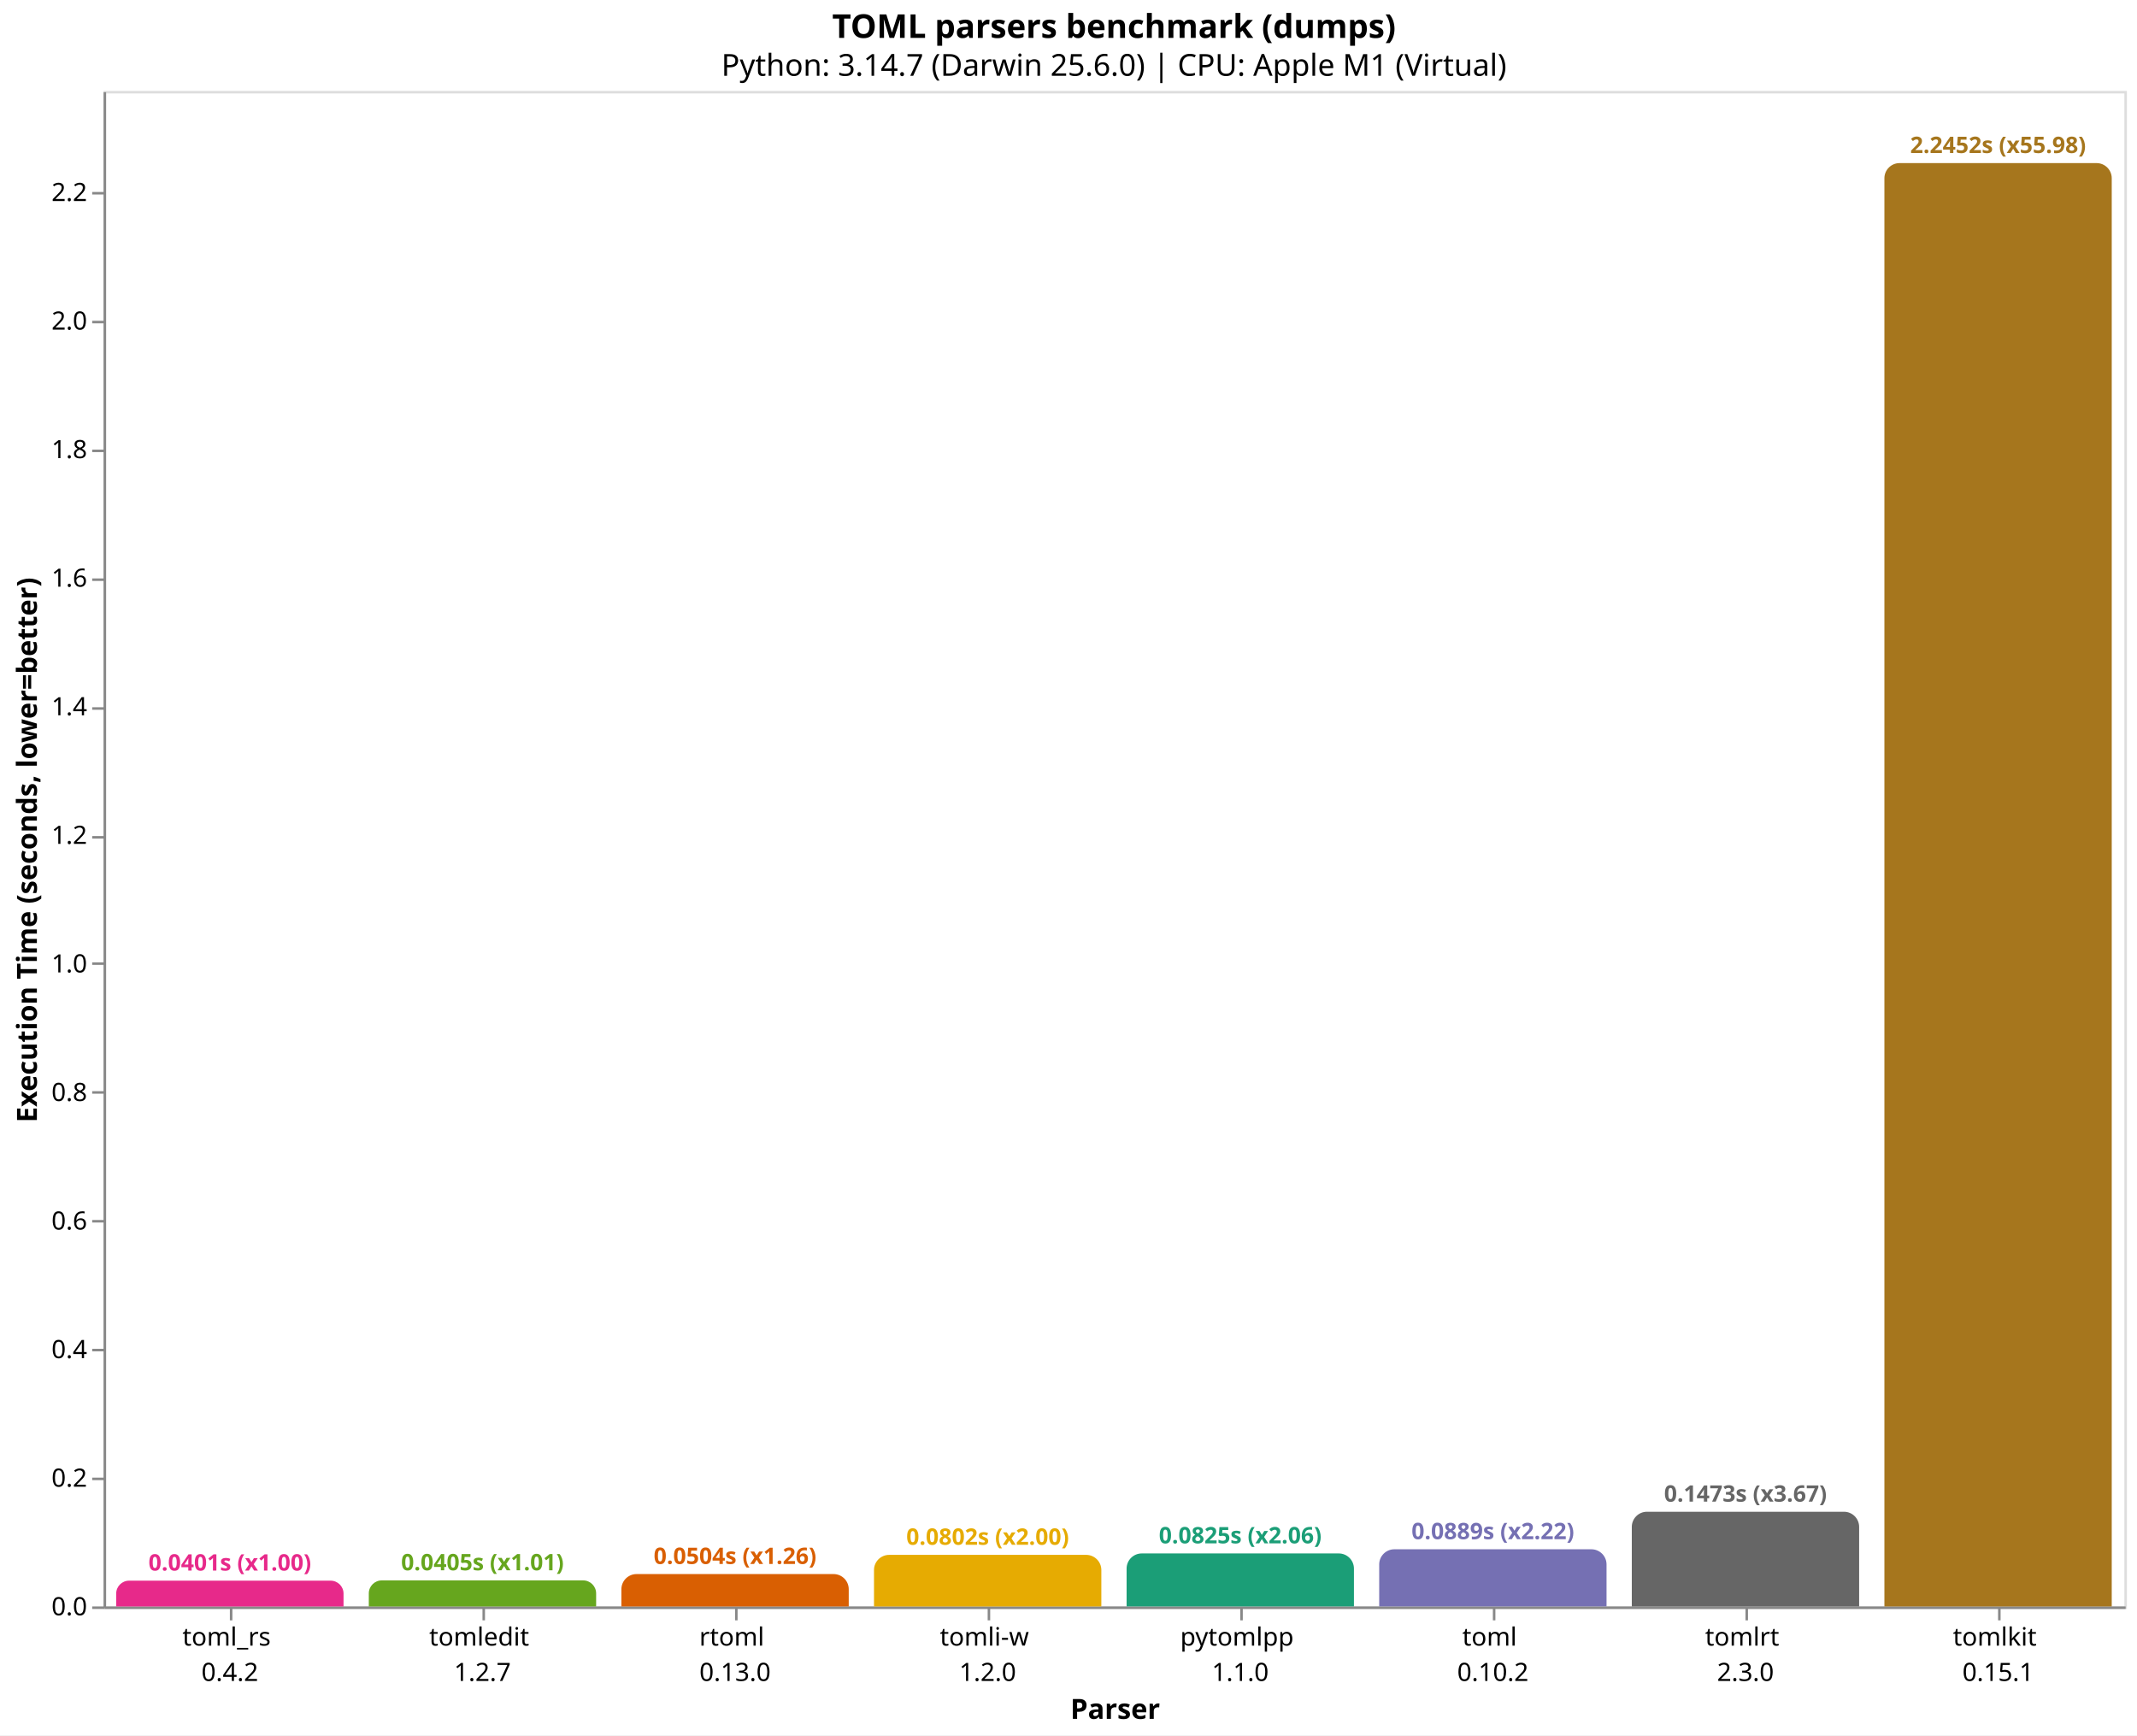
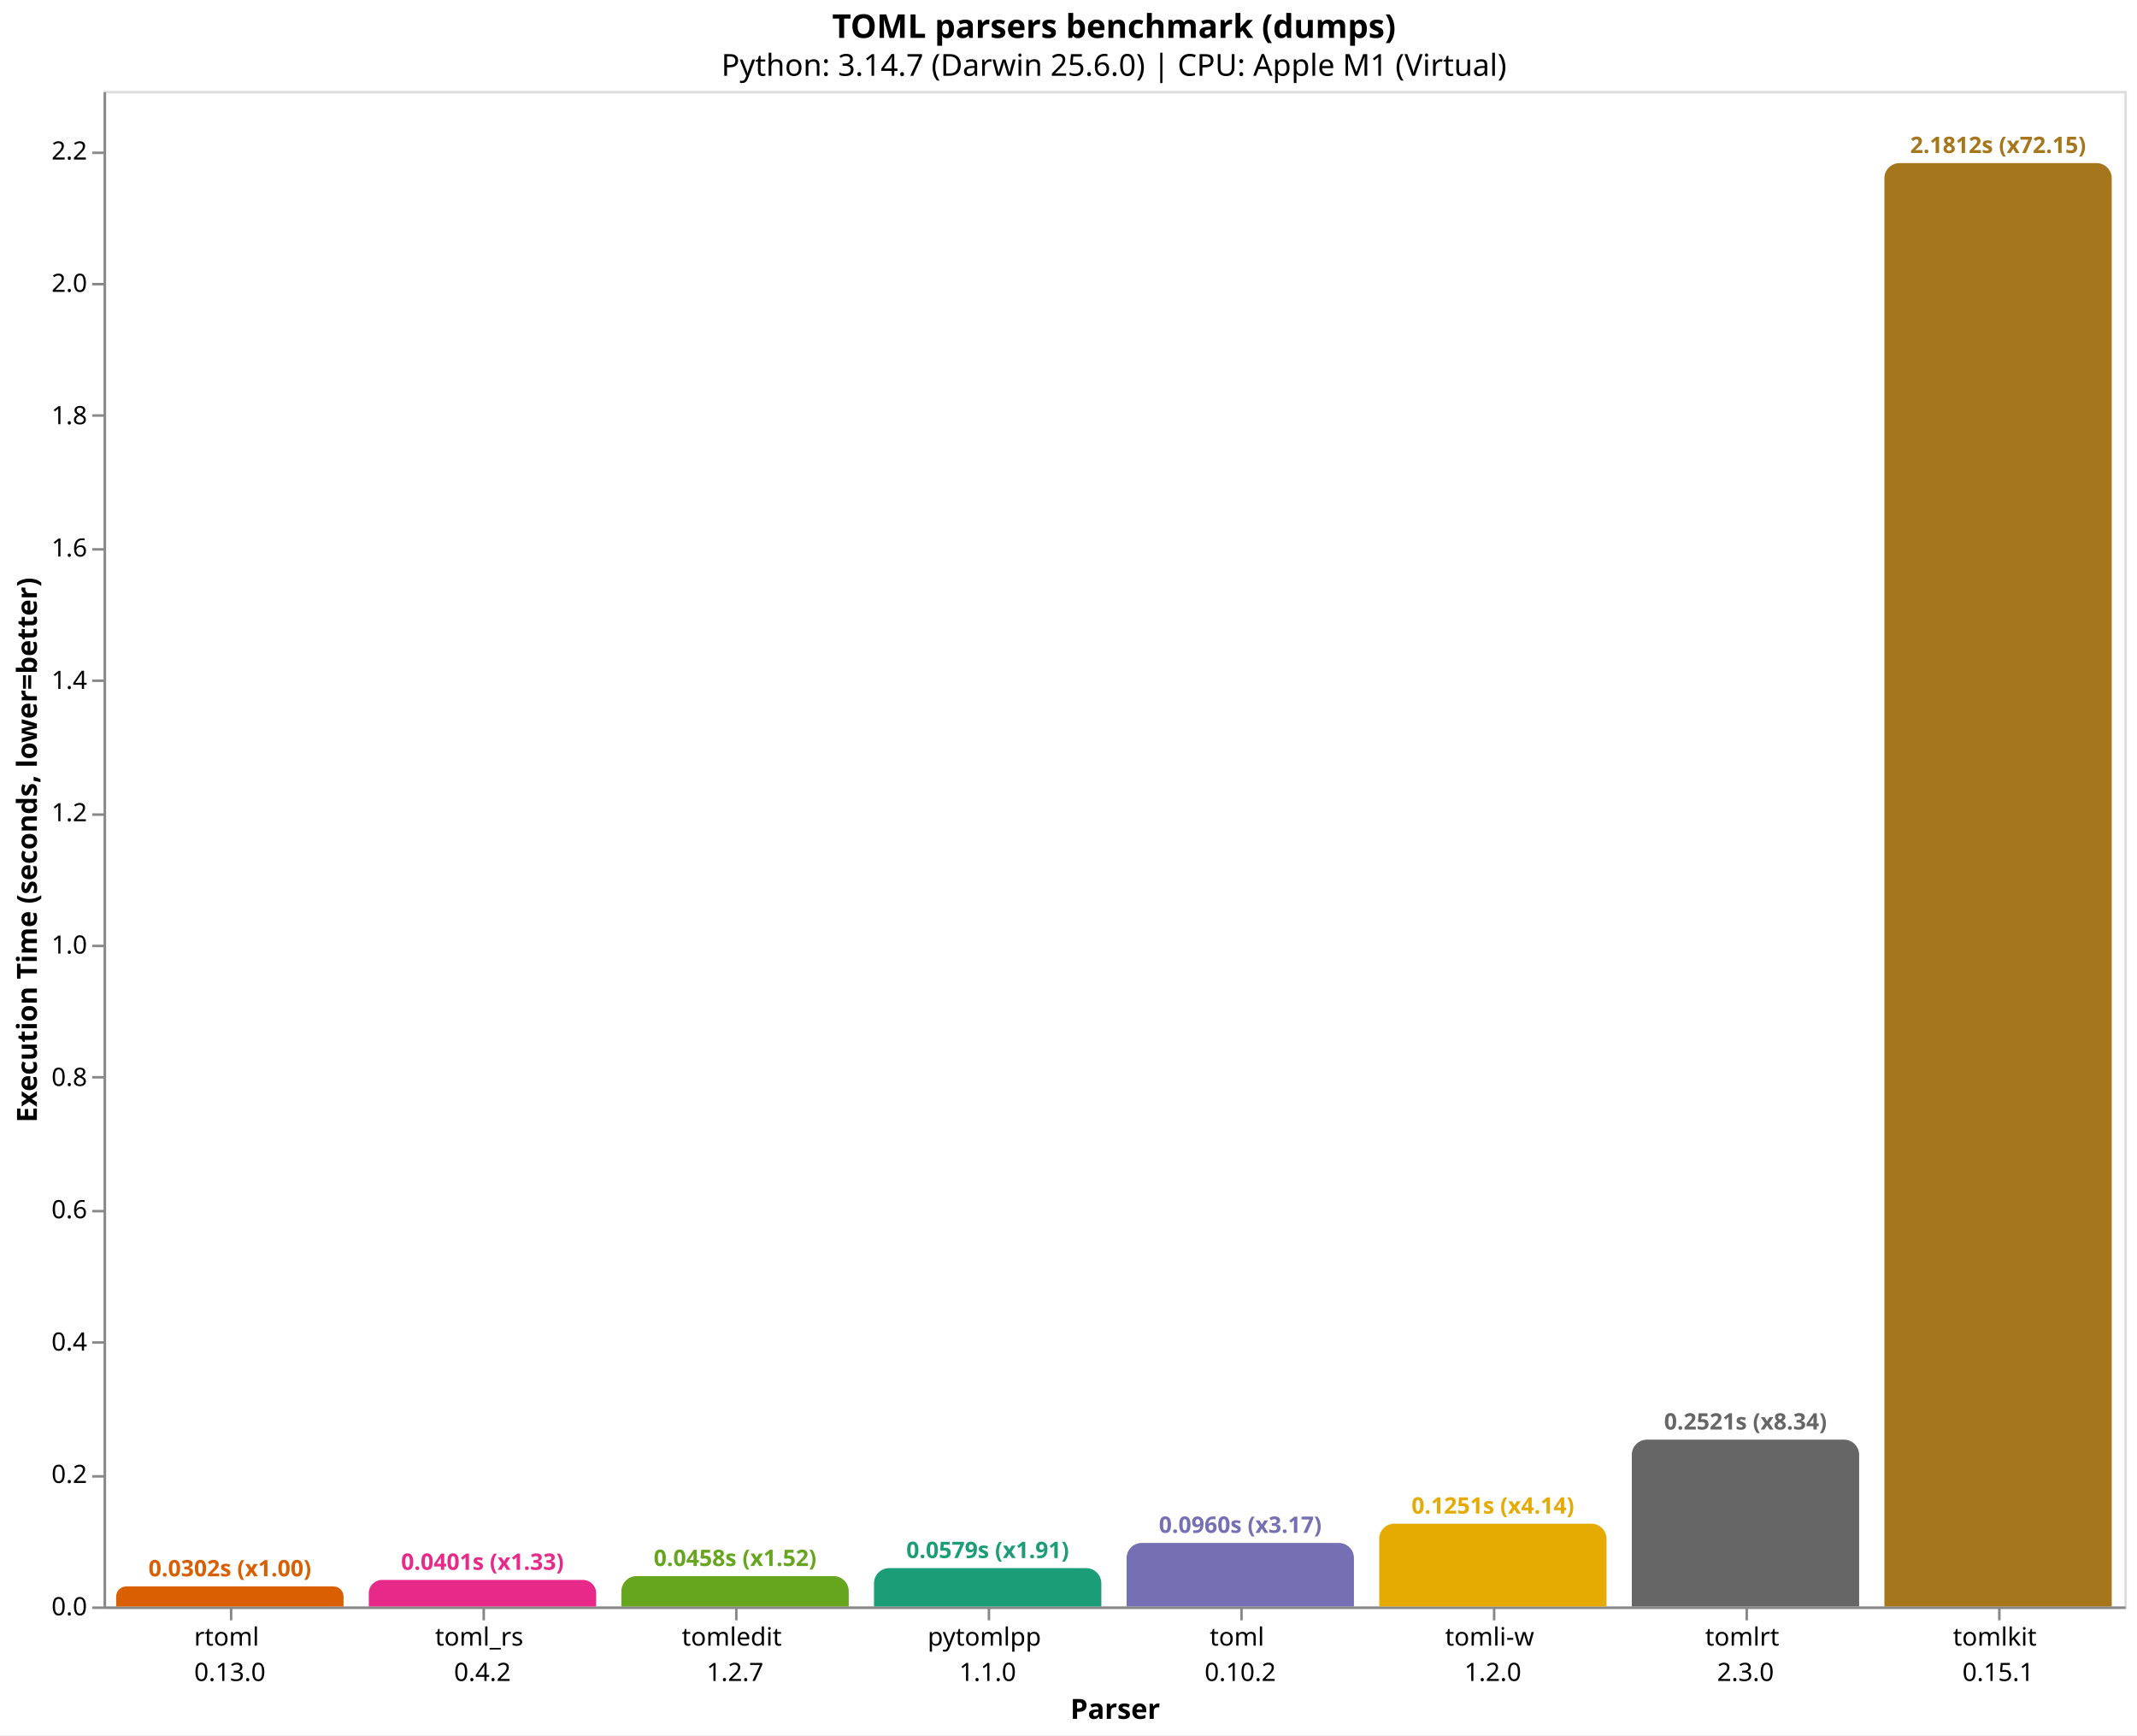
<svg xmlns="http://www.w3.org/2000/svg" version="1.1" class="marks" width="846" height="687" viewBox="0 0 846 687">
  <rect width="846" height="687" fill="white" />
  <g fill="none" stroke-miterlimit="10" transform="translate(41,36)">
    <g class="mark-group role-frame root" role="graphics-object" aria-roledescription="group mark container">
      <g transform="translate(0,0)">
        <path class="background" aria-hidden="true" d="M0.5,0.5h800v600h-800Z" stroke="#ddd" />
        <g>
-           <g class="mark-group role-axis" role="graphics-symbol" aria-roledescription="axis" aria-label="X-axis titled 'Parser' for a discrete scale with 8 values: toml_rs&#10;0.4.2, tomledit&#10;1.2.7, rtoml&#10;0.13.0, tomli-w&#10;1.2.0, pytomlpp&#10;1.1.0, ending with tomlkit&#10;0.15.1">
+           <g class="mark-group role-axis" role="graphics-symbol" aria-roledescription="axis" aria-label="X-axis titled 'Parser' for a discrete scale with 8 values: rtoml&#10;0.13.0, toml_rs&#10;0.4.2, tomledit&#10;1.2.7, pytomlpp&#10;1.1.0, toml&#10;0.10.2, ending with tomlkit&#10;0.15.1">
            <g transform="translate(0.5,600.5)">
              <path class="background" aria-hidden="true" d="M0,0h0v0h0Z" pointer-events="none" />
              <g>
                <g class="mark-rule role-axis-tick" pointer-events="none">
                  <line transform="translate(50,0)" x2="0" y2="5" stroke="#888" stroke-width="1" opacity="1" />
                  <line transform="translate(150,0)" x2="0" y2="5" stroke="#888" stroke-width="1" opacity="1" />
                  <line transform="translate(250,0)" x2="0" y2="5" stroke="#888" stroke-width="1" opacity="1" />
                  <line transform="translate(350,0)" x2="0" y2="5" stroke="#888" stroke-width="1" opacity="1" />
                  <line transform="translate(450,0)" x2="0" y2="5" stroke="#888" stroke-width="1" opacity="1" />
                  <line transform="translate(550,0)" x2="0" y2="5" stroke="#888" stroke-width="1" opacity="1" />
                  <line transform="translate(650,0)" x2="0" y2="5" stroke="#888" stroke-width="1" opacity="1" />
                  <line transform="translate(750,0)" x2="0" y2="5" stroke="#888" stroke-width="1" opacity="1" />
                </g>
                <g class="mark-text role-axis-label" pointer-events="none">
                  <text text-anchor="middle" transform="translate(49.5,15)" font-family="sans-serif" font-size="10px" fill="#000" opacity="1">
+                     <tspan>rtoml</tspan>
+                     <tspan x="0" dy="14">0.13.0</tspan>
+                   </text>
+                   <text text-anchor="middle" transform="translate(149.5,15)" font-family="sans-serif" font-size="10px" fill="#000" opacity="1">
                    <tspan>toml_rs</tspan>
                    <tspan x="0" dy="14">0.4.2</tspan>
                  </text>
-                   <text text-anchor="middle" transform="translate(149.5,15)" font-family="sans-serif" font-size="10px" fill="#000" opacity="1">
+                   <text text-anchor="middle" transform="translate(249.5,15)" font-family="sans-serif" font-size="10px" fill="#000" opacity="1">
                    <tspan>tomledit</tspan>
                    <tspan x="0" dy="14">1.2.7</tspan>
                  </text>
-                   <text text-anchor="middle" transform="translate(249.5,15)" font-family="sans-serif" font-size="10px" fill="#000" opacity="1">
-                     <tspan>rtoml</tspan>
-                     <tspan x="0" dy="14">0.13.0</tspan>
-                   </text>
                  <text text-anchor="middle" transform="translate(349.5,15)" font-family="sans-serif" font-size="10px" fill="#000" opacity="1">
+                     <tspan>pytomlpp</tspan>
+                     <tspan x="0" dy="14">1.1.0</tspan>
+                   </text>
+                   <text text-anchor="middle" transform="translate(449.5,15)" font-family="sans-serif" font-size="10px" fill="#000" opacity="1">
+                     <tspan>toml</tspan>
+                     <tspan x="0" dy="14">0.10.2</tspan>
+                   </text>
+                   <text text-anchor="middle" transform="translate(549.5,15)" font-family="sans-serif" font-size="10px" fill="#000" opacity="1">
                    <tspan>tomli-w</tspan>
                    <tspan x="0" dy="14">1.2.0</tspan>
-                   </text>
-                   <text text-anchor="middle" transform="translate(449.5,15)" font-family="sans-serif" font-size="10px" fill="#000" opacity="1">
-                     <tspan>pytomlpp</tspan>
-                     <tspan x="0" dy="14">1.1.0</tspan>
-                   </text>
-                   <text text-anchor="middle" transform="translate(549.5,15)" font-family="sans-serif" font-size="10px" fill="#000" opacity="1">
-                     <tspan>toml</tspan>
-                     <tspan x="0" dy="14">0.10.2</tspan>
                  </text>
                  <text text-anchor="middle" transform="translate(649.5,15)" font-family="sans-serif" font-size="10px" fill="#000" opacity="1">
                    <tspan>tomlrt</tspan>
                    <tspan x="0" dy="14">2.3.0</tspan>
                  </text>
                  <text text-anchor="middle" transform="translate(749.5,15)" font-family="sans-serif" font-size="10px" fill="#000" opacity="1">
                    <tspan>tomlkit</tspan>
                    <tspan x="0" dy="14">0.15.1</tspan>
                  </text>
                </g>
                <g class="mark-rule role-axis-domain" pointer-events="none">
                  <line transform="translate(0,0)" x2="800" y2="0" stroke="#888" stroke-width="1" opacity="1" />
                </g>
                <g class="mark-text role-axis-title" pointer-events="none">
                  <text text-anchor="middle" transform="translate(400,44)" font-family="sans-serif" font-size="11px" font-weight="bold" fill="#000" opacity="1">Parser</text>
                </g>
              </g>
              <path class="foreground" aria-hidden="true" d="" pointer-events="none" display="none" />
            </g>
          </g>
-           <g class="mark-group role-axis" role="graphics-symbol" aria-roledescription="axis" aria-label="Y-axis titled 'Execution Time (seconds, lower=better)' for a linear scale with values from 0.0 to 2.4">
+           <g class="mark-group role-axis" role="graphics-symbol" aria-roledescription="axis" aria-label="Y-axis titled 'Execution Time (seconds, lower=better)' for a linear scale with values from 0.0 to 2.3">
            <g transform="translate(0.5,0.5)">
              <path class="background" aria-hidden="true" d="M0,0h0v0h0Z" pointer-events="none" />
              <g>
                <g class="mark-rule role-axis-tick" pointer-events="none">
                  <line transform="translate(0,600)" x2="-5" y2="0" stroke="#888" stroke-width="1" opacity="1" />
-                   <line transform="translate(0,549)" x2="-5" y2="0" stroke="#888" stroke-width="1" opacity="1" />
-                   <line transform="translate(0,498)" x2="-5" y2="0" stroke="#888" stroke-width="1" opacity="1" />
-                   <line transform="translate(0,447)" x2="-5" y2="0" stroke="#888" stroke-width="1" opacity="1" />
-                   <line transform="translate(0,396)" x2="-5" y2="0" stroke="#888" stroke-width="1" opacity="1" />
-                   <line transform="translate(0,345)" x2="-5" y2="0" stroke="#888" stroke-width="1" opacity="1" />
-                   <line transform="translate(0,295)" x2="-5" y2="0" stroke="#888" stroke-width="1" opacity="1" />
-                   <line transform="translate(0,244)" x2="-5" y2="0" stroke="#888" stroke-width="1" opacity="1" />
-                   <line transform="translate(0,193)" x2="-5" y2="0" stroke="#888" stroke-width="1" opacity="1" />
-                   <line transform="translate(0,142)" x2="-5" y2="0" stroke="#888" stroke-width="1" opacity="1" />
-                   <line transform="translate(0,91)" x2="-5" y2="0" stroke="#888" stroke-width="1" opacity="1" />
-                   <line transform="translate(0,40)" x2="-5" y2="0" stroke="#888" stroke-width="1" opacity="1" />
+                   <line transform="translate(0,548)" x2="-5" y2="0" stroke="#888" stroke-width="1" opacity="1" />
+                   <line transform="translate(0,495)" x2="-5" y2="0" stroke="#888" stroke-width="1" opacity="1" />
+                   <line transform="translate(0,443)" x2="-5" y2="0" stroke="#888" stroke-width="1" opacity="1" />
+                   <line transform="translate(0,390)" x2="-5" y2="0" stroke="#888" stroke-width="1" opacity="1" />
+                   <line transform="translate(0,338)" x2="-5" y2="0" stroke="#888" stroke-width="1" opacity="1" />
+                   <line transform="translate(0,286)" x2="-5" y2="0" stroke="#888" stroke-width="1" opacity="1" />
+                   <line transform="translate(0,233)" x2="-5" y2="0" stroke="#888" stroke-width="1" opacity="1" />
+                   <line transform="translate(0,181)" x2="-5" y2="0" stroke="#888" stroke-width="1" opacity="1" />
+                   <line transform="translate(0,128)" x2="-5" y2="0" stroke="#888" stroke-width="1" opacity="1" />
+                   <line transform="translate(0,76)" x2="-5" y2="0" stroke="#888" stroke-width="1" opacity="1" />
+                   <line transform="translate(0,24)" x2="-5" y2="0" stroke="#888" stroke-width="1" opacity="1" />
                </g>
                <g class="mark-text role-axis-label" pointer-events="none">
                  <text text-anchor="end" transform="translate(-7,603)" font-family="sans-serif" font-size="10px" fill="#000" opacity="1">0.0</text>
-                   <text text-anchor="end" transform="translate(-7,552.0984)" font-family="sans-serif" font-size="10px" fill="#000" opacity="1">0.2</text>
-                   <text text-anchor="end" transform="translate(-7,501.1968)" font-family="sans-serif" font-size="10px" fill="#000" opacity="1">0.4</text>
-                   <text text-anchor="end" transform="translate(-7,450.2952)" font-family="sans-serif" font-size="10px" fill="#000" opacity="1">0.6</text>
-                   <text text-anchor="end" transform="translate(-7,399.3936)" font-family="sans-serif" font-size="10px" fill="#000" opacity="1">0.8</text>
-                   <text text-anchor="end" transform="translate(-7,348.4921)" font-family="sans-serif" font-size="10px" fill="#000" opacity="1">1.0</text>
-                   <text text-anchor="end" transform="translate(-7,297.5905)" font-family="sans-serif" font-size="10px" fill="#000" opacity="1">1.2</text>
-                   <text text-anchor="end" transform="translate(-7,246.6889)" font-family="sans-serif" font-size="10px" fill="#000" opacity="1">1.4</text>
-                   <text text-anchor="end" transform="translate(-7,195.7873)" font-family="sans-serif" font-size="10px" fill="#000" opacity="1">1.6</text>
-                   <text text-anchor="end" transform="translate(-7,144.8857)" font-family="sans-serif" font-size="10px" fill="#000" opacity="1">1.8</text>
-                   <text text-anchor="end" transform="translate(-7,93.98411)" font-family="sans-serif" font-size="10px" fill="#000" opacity="1">2.0</text>
-                   <text text-anchor="end" transform="translate(-7,43.08252)" font-family="sans-serif" font-size="10px" fill="#000" opacity="1">2.2</text>
+                   <text text-anchor="end" transform="translate(-7,550.6052)" font-family="sans-serif" font-size="10px" fill="#000" opacity="1">0.2</text>
+                   <text text-anchor="end" transform="translate(-7,498.2105)" font-family="sans-serif" font-size="10px" fill="#000" opacity="1">0.4</text>
+                   <text text-anchor="end" transform="translate(-7,445.8157)" font-family="sans-serif" font-size="10px" fill="#000" opacity="1">0.6</text>
+                   <text text-anchor="end" transform="translate(-7,393.421)" font-family="sans-serif" font-size="10px" fill="#000" opacity="1">0.8</text>
+                   <text text-anchor="end" transform="translate(-7,341.0262)" font-family="sans-serif" font-size="10px" fill="#000" opacity="1">1.0</text>
+                   <text text-anchor="end" transform="translate(-7,288.6314)" font-family="sans-serif" font-size="10px" fill="#000" opacity="1">1.2</text>
+                   <text text-anchor="end" transform="translate(-7,236.2367)" font-family="sans-serif" font-size="10px" fill="#000" opacity="1">1.4</text>
+                   <text text-anchor="end" transform="translate(-7,183.8419)" font-family="sans-serif" font-size="10px" fill="#000" opacity="1">1.6</text>
+                   <text text-anchor="end" transform="translate(-7,131.4472)" font-family="sans-serif" font-size="10px" fill="#000" opacity="1">1.8</text>
+                   <text text-anchor="end" transform="translate(-7,79.0524)" font-family="sans-serif" font-size="10px" fill="#000" opacity="1">2.0</text>
+                   <text text-anchor="end" transform="translate(-7,26.65764)" font-family="sans-serif" font-size="10px" fill="#000" opacity="1">2.2</text>
                </g>
                <g class="mark-rule role-axis-domain" pointer-events="none">
                  <line transform="translate(0,600)" x2="0" y2="-600" stroke="#888" stroke-width="1" opacity="1" />
                </g>
                <g class="mark-text role-axis-title" pointer-events="none">
                  <text text-anchor="middle" transform="translate(-24.90137,300) rotate(-90) translate(0,-2)" font-family="sans-serif" font-size="11px" font-weight="bold" fill="#000" opacity="1">Execution Time (seconds, lower=better)</text>
                </g>
              </g>
              <path class="foreground" aria-hidden="true" d="" pointer-events="none" display="none" />
            </g>
          </g>
          <g class="mark-group role-scope" role="graphics-object" aria-roledescription="group mark container">
-             <g transform="translate(5,589.7927)">
-               <path class="background" aria-hidden="true" d="M5.104,0L84.896,0C87.713,0,90,2.287,90,5.104L90,10.207C90,10.207,90,10.207,90,10.207L0,10.207C0,10.207,0,10.207,0,10.207L0,5.104C0,2.287,2.287,0,5.104,0Z" />
+             <g transform="translate(5,592.0799)">
+               <path class="background" aria-hidden="true" d="M3.96,0L86.04,0C88.226,0,90,1.774,90,3.96L90,7.92C90,7.92,90,7.92,90,7.92L0,7.92C0,7.92,0,7.92,0,7.92L0,3.96C0,1.774,1.774,0,3.96,0Z" />
              <g clip-path="url(#clip9)">
                <g class="mark-group role-scope" role="graphics-object" aria-roledescription="group mark container">
-                   <g transform="translate(0,-589.7927)">
-                     <path class="background" aria-hidden="true" d="M0,0h90v0h-90Z" />
-                     <g>
-                       <g class="mark-rect role-mark layer_0_marks" role="graphics-object" aria-roledescription="rect mark container">
-                         <path aria-label="Parser: toml_rs&#10;0.4.2; Execution Time (seconds, lower=better): 0.040105958; parser: toml_rs; Execution Time (s): 0.0401; Slowdown: 1.00" role="graphics-symbol" aria-roledescription="bar" d="M0,589.793h90v10.207h-90Z" fill="#e7298a" />
-                       </g>
-                     </g>
-                     <path class="foreground" aria-hidden="true" d="" display="none" />
-                   </g>
-                 </g>
-               </g>
-               <path class="foreground" aria-hidden="true" d="" display="none" />
-             </g>
-             <g transform="translate(105,589.6847)">
-               <path class="background" aria-hidden="true" d="M5.158,0L84.842,0C87.689,0,90,2.311,90,5.158L90,10.315C90,10.315,90,10.315,90,10.315L0,10.315C0,10.315,0,10.315,0,10.315L0,5.158C0,2.311,2.311,0,5.158,0Z" />
+                   <g transform="translate(0,-592.0799)">
+                     <path class="background" aria-hidden="true" d="M0,0h90v0h-90Z" />
+                     <g>
+                       <g class="mark-rect role-mark layer_0_marks" role="graphics-object" aria-roledescription="rect mark container">
+                         <path aria-label="Parser: rtoml&#10;0.13.0; Execution Time (seconds, lower=better): 0.030232417; parser: rtoml; Execution Time (s): 0.0302; Slowdown: 1.00" role="graphics-symbol" aria-roledescription="bar" d="M0,592.08h90v7.92h-90Z" fill="#d95f02" />
+                       </g>
+                     </g>
+                     <path class="foreground" aria-hidden="true" d="" display="none" />
+                   </g>
+                 </g>
+               </g>
+               <path class="foreground" aria-hidden="true" d="" display="none" />
+             </g>
+             <g transform="translate(105,589.4987)">
+               <path class="background" aria-hidden="true" d="M5.251,0L84.749,0C87.647,0,90,2.353,90,5.251L90,10.501C90,10.501,90,10.501,90,10.501L0,10.501C0,10.501,0,10.501,0,10.501L0,5.251C0,2.353,2.353,0,5.251,0Z" />
              <g clip-path="url(#clip10)">
                <g class="mark-group role-scope" role="graphics-object" aria-roledescription="group mark container">
-                   <g transform="translate(0,-589.6847)">
-                     <path class="background" aria-hidden="true" d="M0,0h90v0h-90Z" />
-                     <g>
-                       <g class="mark-rect role-mark layer_0_marks" role="graphics-object" aria-roledescription="rect mark container">
-                         <path aria-label="Parser: tomledit&#10;1.2.7; Execution Time (seconds, lower=better): 0.040530459; parser: tomledit; Execution Time (s): 0.0405; Slowdown: 1.01" role="graphics-symbol" aria-roledescription="bar" d="M0,589.685h90v10.315h-90Z" fill="#66a61e" />
-                       </g>
-                     </g>
-                     <path class="foreground" aria-hidden="true" d="" display="none" />
-                   </g>
-                 </g>
-               </g>
-               <path class="foreground" aria-hidden="true" d="" display="none" />
-             </g>
-             <g transform="translate(205,587.1791)">
-               <path class="background" aria-hidden="true" d="M6,0L84,0C87.311,0,90,2.689,90,6L90,12.821C90,12.821,90,12.821,90,12.821L0,12.821C0,12.821,0,12.821,0,12.821L0,6C0,2.689,2.689,0,6,0Z" />
+                   <g transform="translate(0,-589.4987)">
+                     <path class="background" aria-hidden="true" d="M0,0h90v0h-90Z" />
+                     <g>
+                       <g class="mark-rect role-mark layer_0_marks" role="graphics-object" aria-roledescription="rect mark container">
+                         <path aria-label="Parser: toml_rs&#10;0.4.2; Execution Time (seconds, lower=better): 0.04008525; parser: toml_rs; Execution Time (s): 0.0401; Slowdown: 1.33" role="graphics-symbol" aria-roledescription="bar" d="M0,589.499h90v10.501h-90Z" fill="#e7298a" />
+                       </g>
+                     </g>
+                     <path class="foreground" aria-hidden="true" d="" display="none" />
+                   </g>
+                 </g>
+               </g>
+               <path class="foreground" aria-hidden="true" d="" display="none" />
+             </g>
+             <g transform="translate(205,587.9925)">
+               <path class="background" aria-hidden="true" d="M6,0L84,0C87.311,0,90,2.689,90,6L90,12.008C90,12.008,90,12.008,90,12.008L0,12.008C0,12.008,0,12.008,0,12.008L0,6C0,2.689,2.689,0,6,0Z" />
              <g clip-path="url(#clip11)">
                <g class="mark-group role-scope" role="graphics-object" aria-roledescription="group mark container">
-                   <g transform="translate(0,-587.1791)">
-                     <path class="background" aria-hidden="true" d="M0,0h90v0h-90Z" />
-                     <g>
-                       <g class="mark-rect role-mark layer_0_marks" role="graphics-object" aria-roledescription="rect mark container">
-                         <path aria-label="Parser: rtoml&#10;0.13.0; Execution Time (seconds, lower=better): 0.050375375; parser: rtoml; Execution Time (s): 0.0504; Slowdown: 1.26" role="graphics-symbol" aria-roledescription="bar" d="M0,587.179h90v12.821h-90Z" fill="#d95f02" />
-                       </g>
-                     </g>
-                     <path class="foreground" aria-hidden="true" d="" display="none" />
-                   </g>
-                 </g>
-               </g>
-               <path class="foreground" aria-hidden="true" d="" display="none" />
-             </g>
-             <g transform="translate(305,579.58)">
-               <path class="background" aria-hidden="true" d="M6,0L84,0C87.311,0,90,2.689,90,6L90,20.42C90,20.42,90,20.42,90,20.42L0,20.42C0,20.42,0,20.42,0,20.42L0,6C0,2.689,2.689,0,6,0Z" />
+                   <g transform="translate(0,-587.9925)">
+                     <path class="background" aria-hidden="true" d="M0,0h90v0h-90Z" />
+                     <g>
+                       <g class="mark-rect role-mark layer_0_marks" role="graphics-object" aria-roledescription="rect mark container">
+                         <path aria-label="Parser: tomledit&#10;1.2.7; Execution Time (seconds, lower=better): 0.04583475; parser: tomledit; Execution Time (s): 0.0458; Slowdown: 1.52" role="graphics-symbol" aria-roledescription="bar" d="M0,587.992h90v12.008h-90Z" fill="#66a61e" />
+                       </g>
+                     </g>
+                     <path class="foreground" aria-hidden="true" d="" display="none" />
+                   </g>
+                 </g>
+               </g>
+               <path class="foreground" aria-hidden="true" d="" display="none" />
+             </g>
+             <g transform="translate(305,584.8345)">
+               <path class="background" aria-hidden="true" d="M6,0L84,0C87.311,0,90,2.689,90,6L90,15.166C90,15.166,90,15.166,90,15.166L0,15.166C0,15.166,0,15.166,0,15.166L0,6C0,2.689,2.689,0,6,0Z" />
              <g clip-path="url(#clip12)">
                <g class="mark-group role-scope" role="graphics-object" aria-roledescription="group mark container">
-                   <g transform="translate(0,-579.58)">
-                     <path class="background" aria-hidden="true" d="M0,0h90v0h-90Z" />
-                     <g>
-                       <g class="mark-rect role-mark layer_0_marks" role="graphics-object" aria-roledescription="rect mark container">
-                         <path aria-label="Parser: tomli-w&#10;1.2.0; Execution Time (seconds, lower=better): 0.080233208; parser: tomli-w; Execution Time (s): 0.0802; Slowdown: 2.00" role="graphics-symbol" aria-roledescription="bar" d="M0,579.58h90v20.42h-90Z" fill="#e6ab02" />
-                       </g>
-                     </g>
-                     <path class="foreground" aria-hidden="true" d="" display="none" />
-                   </g>
-                 </g>
-               </g>
-               <path class="foreground" aria-hidden="true" d="" display="none" />
-             </g>
-             <g transform="translate(405,579.0146)">
-               <path class="background" aria-hidden="true" d="M6,0L84,0C87.311,0,90,2.689,90,6L90,20.985C90,20.985,90,20.985,90,20.985L0,20.985C0,20.985,0,20.985,0,20.985L0,6C0,2.689,2.689,0,6,0Z" />
+                   <g transform="translate(0,-584.8345)">
+                     <path class="background" aria-hidden="true" d="M0,0h90v0h-90Z" />
+                     <g>
+                       <g class="mark-rect role-mark layer_0_marks" role="graphics-object" aria-roledescription="rect mark container">
+                         <path aria-label="Parser: pytomlpp&#10;1.1.0; Execution Time (seconds, lower=better): 0.057889417; parser: pytomlpp; Execution Time (s): 0.0579; Slowdown: 1.91" role="graphics-symbol" aria-roledescription="bar" d="M0,584.834h90v15.166h-90Z" fill="#1b9e77" />
+                       </g>
+                     </g>
+                     <path class="foreground" aria-hidden="true" d="" display="none" />
+                   </g>
+                 </g>
+               </g>
+               <path class="foreground" aria-hidden="true" d="" display="none" />
+             </g>
+             <g transform="translate(405,574.855)">
+               <path class="background" aria-hidden="true" d="M6,0L84,0C87.311,0,90,2.689,90,6L90,25.145C90,25.145,90,25.145,90,25.145L0,25.145C0,25.145,0,25.145,0,25.145L0,6C0,2.689,2.689,0,6,0Z" />
              <g clip-path="url(#clip13)">
                <g class="mark-group role-scope" role="graphics-object" aria-roledescription="group mark container">
-                   <g transform="translate(0,-579.0146)">
-                     <path class="background" aria-hidden="true" d="M0,0h90v0h-90Z" />
-                     <g>
-                       <g class="mark-rect role-mark layer_0_marks" role="graphics-object" aria-roledescription="rect mark container">
-                         <path aria-label="Parser: pytomlpp&#10;1.1.0; Execution Time (seconds, lower=better): 0.082454834; parser: pytomlpp; Execution Time (s): 0.0825; Slowdown: 2.06" role="graphics-symbol" aria-roledescription="bar" d="M0,579.015h90v20.985h-90Z" fill="#1b9e77" />
-                       </g>
-                     </g>
-                     <path class="foreground" aria-hidden="true" d="" display="none" />
-                   </g>
-                 </g>
-               </g>
-               <path class="foreground" aria-hidden="true" d="" display="none" />
-             </g>
-             <g transform="translate(505,577.3656)">
-               <path class="background" aria-hidden="true" d="M6,0L84,0C87.311,0,90,2.689,90,6L90,22.634C90,22.634,90,22.634,90,22.634L0,22.634C0,22.634,0,22.634,0,22.634L0,6C0,2.689,2.689,0,6,0Z" />
+                   <g transform="translate(0,-574.855)">
+                     <path class="background" aria-hidden="true" d="M0,0h90v0h-90Z" />
+                     <g>
+                       <g class="mark-rect role-mark layer_0_marks" role="graphics-object" aria-roledescription="rect mark container">
+                         <path aria-label="Parser: toml&#10;0.10.2; Execution Time (seconds, lower=better): 0.095982792; parser: toml; Execution Time (s): 0.0960; Slowdown: 3.17" role="graphics-symbol" aria-roledescription="bar" d="M0,574.855h90v25.145h-90Z" fill="#7570b3" />
+                       </g>
+                     </g>
+                     <path class="foreground" aria-hidden="true" d="" display="none" />
+                   </g>
+                 </g>
+               </g>
+               <path class="foreground" aria-hidden="true" d="" display="none" />
+             </g>
+             <g transform="translate(505,567.2397)">
+               <path class="background" aria-hidden="true" d="M6,0L84,0C87.311,0,90,2.689,90,6L90,32.76C90,32.76,90,32.76,90,32.76L0,32.76C0,32.76,0,32.76,0,32.76L0,6C0,2.689,2.689,0,6,0Z" />
              <g clip-path="url(#clip14)">
                <g class="mark-group role-scope" role="graphics-object" aria-roledescription="group mark container">
-                   <g transform="translate(0,-577.3656)">
-                     <path class="background" aria-hidden="true" d="M0,0h90v0h-90Z" />
-                     <g>
-                       <g class="mark-rect role-mark layer_0_marks" role="graphics-object" aria-roledescription="rect mark container">
-                         <path aria-label="Parser: toml&#10;0.10.2; Execution Time (seconds, lower=better): 0.088934042; parser: toml; Execution Time (s): 0.0889; Slowdown: 2.22" role="graphics-symbol" aria-roledescription="bar" d="M0,577.366h90v22.634h-90Z" fill="#7570b3" />
-                       </g>
-                     </g>
-                     <path class="foreground" aria-hidden="true" d="" display="none" />
-                   </g>
-                 </g>
-               </g>
-               <path class="foreground" aria-hidden="true" d="" display="none" />
-             </g>
-             <g transform="translate(605,562.5078)">
-               <path class="background" aria-hidden="true" d="M6,0L84,0C87.311,0,90,2.689,90,6L90,37.492C90,37.492,90,37.492,90,37.492L0,37.492C0,37.492,0,37.492,0,37.492L0,6C0,2.689,2.689,0,6,0Z" />
+                   <g transform="translate(0,-567.2397)">
+                     <path class="background" aria-hidden="true" d="M0,0h90v0h-90Z" />
+                     <g>
+                       <g class="mark-rect role-mark layer_0_marks" role="graphics-object" aria-roledescription="rect mark container">
+                         <path aria-label="Parser: tomli-w&#10;1.2.0; Execution Time (seconds, lower=better): 0.125051708; parser: tomli-w; Execution Time (s): 0.1251; Slowdown: 4.14" role="graphics-symbol" aria-roledescription="bar" d="M0,567.24h90v32.76h-90Z" fill="#e6ab02" />
+                       </g>
+                     </g>
+                     <path class="foreground" aria-hidden="true" d="" display="none" />
+                   </g>
+                 </g>
+               </g>
+               <path class="foreground" aria-hidden="true" d="" display="none" />
+             </g>
+             <g transform="translate(605,533.9625)">
+               <path class="background" aria-hidden="true" d="M6,0L84,0C87.311,0,90,2.689,90,6L90,66.037C90,66.037,90,66.037,90,66.037L0,66.037C0,66.037,0,66.037,0,66.037L0,6C0,2.689,2.689,0,6,0Z" />
              <g clip-path="url(#clip15)">
                <g class="mark-group role-scope" role="graphics-object" aria-roledescription="group mark container">
-                   <g transform="translate(0,-562.5078)">
-                     <path class="background" aria-hidden="true" d="M0,0h90v0h-90Z" />
-                     <g>
-                       <g class="mark-rect role-mark layer_0_marks" role="graphics-object" aria-roledescription="rect mark container">
-                         <path aria-label="Parser: tomlrt&#10;2.3.0; Execution Time (seconds, lower=better): 0.147312583; parser: tomlrt; Execution Time (s): 0.1473; Slowdown: 3.67" role="graphics-symbol" aria-roledescription="bar" d="M0,562.508h90v37.492h-90Z" fill="#666666" />
+                   <g transform="translate(0,-533.9625)">
+                     <path class="background" aria-hidden="true" d="M0,0h90v0h-90Z" />
+                     <g>
+                       <g class="mark-rect role-mark layer_0_marks" role="graphics-object" aria-roledescription="rect mark container">
+                         <path aria-label="Parser: tomlrt&#10;2.3.0; Execution Time (seconds, lower=better): 0.252076709; parser: tomlrt; Execution Time (s): 0.2521; Slowdown: 8.34" role="graphics-symbol" aria-roledescription="bar" d="M0,533.963h90v66.037h-90Z" fill="#666666" />
                      </g>
                    </g>
                    <path class="foreground" aria-hidden="true" d="" display="none" />
                  </g>
                </g>
              </g>
              <path class="foreground" aria-hidden="true" d="" display="none" />
            </g>
            <g transform="translate(705,28.57143)">
              <path class="background" aria-hidden="true" d="M6,0L84,0C87.311,0,90,2.689,90,6L90,571.429C90,571.429,90,571.429,90,571.429L0,571.429C0,571.429,0,571.429,0,571.429L0,6C0,2.689,2.689,0,6,0Z" />
              <g clip-path="url(#clip16)">
                <g class="mark-group role-scope" role="graphics-object" aria-roledescription="group mark container">
                  <g transform="translate(0,-28.57143)">
                    <path class="background" aria-hidden="true" d="M0,0h90v0h-90Z" />
                    <g>
                      <g class="mark-rect role-mark layer_0_marks" role="graphics-object" aria-roledescription="rect mark container">
-                         <path aria-label="Parser: tomlkit&#10;0.15.1; Execution Time (seconds, lower=better): 2.245228792; parser: tomlkit; Execution Time (s): 2.2452; Slowdown: 55.98" role="graphics-symbol" aria-roledescription="bar" d="M0,28.571h90v571.429h-90Z" fill="#a6761d" />
+                         <path aria-label="Parser: tomlkit&#10;0.15.1; Execution Time (seconds, lower=better): 2.181243209; parser: tomlkit; Execution Time (s): 2.1812; Slowdown: 72.15" role="graphics-symbol" aria-roledescription="bar" d="M0,28.571h90v571.429h-90Z" fill="#a6761d" />
                      </g>
                    </g>
                    <path class="foreground" aria-hidden="true" d="" display="none" />
                  </g>
                </g>
              </g>
              <path class="foreground" aria-hidden="true" d="" display="none" />
            </g>
          </g>
          <g class="mark-text role-mark layer_1_marks" role="graphics-object" aria-roledescription="text mark container">
-             <text aria-label="Parser: toml_rs&#10;0.4.2; Execution Time (seconds, lower=better): 0.040105958; parser: toml_rs; label: 0.0401s (x1.00); Execution Time (s): 0.0401; Slowdown: 1.00" role="graphics-symbol" aria-roledescription="text mark" text-anchor="middle" transform="translate(50,585.7927)" font-family="sans-serif" font-size="9px" font-weight="bold" fill="#e7298a">0.0401s (x1.00)</text>
-             <text aria-label="Parser: tomledit&#10;1.2.7; Execution Time (seconds, lower=better): 0.040530459; parser: tomledit; label: 0.0405s (x1.01); Execution Time (s): 0.0405; Slowdown: 1.01" role="graphics-symbol" aria-roledescription="text mark" text-anchor="middle" transform="translate(150,585.6847)" font-family="sans-serif" font-size="9px" font-weight="bold" fill="#66a61e">0.0405s (x1.01)</text>
-             <text aria-label="Parser: rtoml&#10;0.13.0; Execution Time (seconds, lower=better): 0.050375375; parser: rtoml; label: 0.0504s (x1.26); Execution Time (s): 0.0504; Slowdown: 1.26" role="graphics-symbol" aria-roledescription="text mark" text-anchor="middle" transform="translate(250,583.1791)" font-family="sans-serif" font-size="9px" font-weight="bold" fill="#d95f02">0.0504s (x1.26)</text>
-             <text aria-label="Parser: tomli-w&#10;1.2.0; Execution Time (seconds, lower=better): 0.080233208; parser: tomli-w; label: 0.0802s (x2.00); Execution Time (s): 0.0802; Slowdown: 2.00" role="graphics-symbol" aria-roledescription="text mark" text-anchor="middle" transform="translate(350,575.58)" font-family="sans-serif" font-size="9px" font-weight="bold" fill="#e6ab02">0.0802s (x2.00)</text>
-             <text aria-label="Parser: pytomlpp&#10;1.1.0; Execution Time (seconds, lower=better): 0.082454834; parser: pytomlpp; label: 0.0825s (x2.06); Execution Time (s): 0.0825; Slowdown: 2.06" role="graphics-symbol" aria-roledescription="text mark" text-anchor="middle" transform="translate(450,575.0146)" font-family="sans-serif" font-size="9px" font-weight="bold" fill="#1b9e77">0.0825s (x2.06)</text>
-             <text aria-label="Parser: toml&#10;0.10.2; Execution Time (seconds, lower=better): 0.088934042; parser: toml; label: 0.0889s (x2.22); Execution Time (s): 0.0889; Slowdown: 2.22" role="graphics-symbol" aria-roledescription="text mark" text-anchor="middle" transform="translate(550,573.3656)" font-family="sans-serif" font-size="9px" font-weight="bold" fill="#7570b3">0.0889s (x2.22)</text>
-             <text aria-label="Parser: tomlrt&#10;2.3.0; Execution Time (seconds, lower=better): 0.147312583; parser: tomlrt; label: 0.1473s (x3.67); Execution Time (s): 0.1473; Slowdown: 3.67" role="graphics-symbol" aria-roledescription="text mark" text-anchor="middle" transform="translate(650,558.5078)" font-family="sans-serif" font-size="9px" font-weight="bold" fill="#666666">0.1473s (x3.67)</text>
-             <text aria-label="Parser: tomlkit&#10;0.15.1; Execution Time (seconds, lower=better): 2.245228792; parser: tomlkit; label: 2.2452s (x55.98); Execution Time (s): 2.2452; Slowdown: 55.98" role="graphics-symbol" aria-roledescription="text mark" text-anchor="middle" transform="translate(750,24.57143)" font-family="sans-serif" font-size="9px" font-weight="bold" fill="#a6761d">2.2452s (x55.98)</text>
+             <text aria-label="Parser: rtoml&#10;0.13.0; Execution Time (seconds, lower=better): 0.030232417; parser: rtoml; label: 0.0302s (x1.00); Execution Time (s): 0.0302; Slowdown: 1.00" role="graphics-symbol" aria-roledescription="text mark" text-anchor="middle" transform="translate(50,588.0799)" font-family="sans-serif" font-size="9px" font-weight="bold" fill="#d95f02">0.0302s (x1.00)</text>
+             <text aria-label="Parser: toml_rs&#10;0.4.2; Execution Time (seconds, lower=better): 0.04008525; parser: toml_rs; label: 0.0401s (x1.33); Execution Time (s): 0.0401; Slowdown: 1.33" role="graphics-symbol" aria-roledescription="text mark" text-anchor="middle" transform="translate(150,585.4987)" font-family="sans-serif" font-size="9px" font-weight="bold" fill="#e7298a">0.0401s (x1.33)</text>
+             <text aria-label="Parser: tomledit&#10;1.2.7; Execution Time (seconds, lower=better): 0.04583475; parser: tomledit; label: 0.0458s (x1.52); Execution Time (s): 0.0458; Slowdown: 1.52" role="graphics-symbol" aria-roledescription="text mark" text-anchor="middle" transform="translate(250,583.9925)" font-family="sans-serif" font-size="9px" font-weight="bold" fill="#66a61e">0.0458s (x1.52)</text>
+             <text aria-label="Parser: pytomlpp&#10;1.1.0; Execution Time (seconds, lower=better): 0.057889417; parser: pytomlpp; label: 0.0579s (x1.91); Execution Time (s): 0.0579; Slowdown: 1.91" role="graphics-symbol" aria-roledescription="text mark" text-anchor="middle" transform="translate(350,580.8345)" font-family="sans-serif" font-size="9px" font-weight="bold" fill="#1b9e77">0.0579s (x1.91)</text>
+             <text aria-label="Parser: toml&#10;0.10.2; Execution Time (seconds, lower=better): 0.095982792; parser: toml; label: 0.0960s (x3.17); Execution Time (s): 0.0960; Slowdown: 3.17" role="graphics-symbol" aria-roledescription="text mark" text-anchor="middle" transform="translate(450,570.855)" font-family="sans-serif" font-size="9px" font-weight="bold" fill="#7570b3">0.0960s (x3.17)</text>
+             <text aria-label="Parser: tomli-w&#10;1.2.0; Execution Time (seconds, lower=better): 0.125051708; parser: tomli-w; label: 0.1251s (x4.14); Execution Time (s): 0.1251; Slowdown: 4.14" role="graphics-symbol" aria-roledescription="text mark" text-anchor="middle" transform="translate(550,563.2397)" font-family="sans-serif" font-size="9px" font-weight="bold" fill="#e6ab02">0.1251s (x4.14)</text>
+             <text aria-label="Parser: tomlrt&#10;2.3.0; Execution Time (seconds, lower=better): 0.252076709; parser: tomlrt; label: 0.2521s (x8.34); Execution Time (s): 0.2521; Slowdown: 8.34" role="graphics-symbol" aria-roledescription="text mark" text-anchor="middle" transform="translate(650,529.9625)" font-family="sans-serif" font-size="9px" font-weight="bold" fill="#666666">0.2521s (x8.34)</text>
+             <text aria-label="Parser: tomlkit&#10;0.15.1; Execution Time (seconds, lower=better): 2.181243209; parser: tomlkit; label: 2.1812s (x72.15); Execution Time (s): 2.1812; Slowdown: 72.15" role="graphics-symbol" aria-roledescription="text mark" text-anchor="middle" transform="translate(750,24.57143)" font-family="sans-serif" font-size="9px" font-weight="bold" fill="#a6761d">2.1812s (x72.15)</text>
          </g>
          <g class="mark-group role-title">
            <g transform="translate(400,-31)">
              <path class="background" aria-hidden="true" d="M0,0h0v0h0Z" pointer-events="none" />
              <g>
                <g class="mark-text role-title-text" role="graphics-symbol" aria-roledescription="title" aria-label="Title text 'TOML parsers benchmark (dumps)'" pointer-events="none">
                  <text text-anchor="middle" transform="translate(0,10)" font-family="sans-serif" font-size="13px" font-weight="bold" fill="#000" opacity="1">TOML parsers benchmark (dumps)</text>
                </g>
                <g class="mark-text role-title-subtitle" role="graphics-symbol" aria-roledescription="subtitle" aria-label="Subtitle text 'Python: 3.14.7 (Darwin 25.6.0) | CPU: Apple M1 (Virtual)'" pointer-events="none">
                  <text text-anchor="middle" transform="translate(0,25)" font-family="sans-serif" font-size="12px" fill="#000" opacity="1">Python: 3.14.7 (Darwin 25.6.0) | CPU: Apple M1 (Virtual)</text>
                </g>
              </g>
              <path class="foreground" aria-hidden="true" d="" pointer-events="none" display="none" />
            </g>
          </g>
        </g>
        <path class="foreground" aria-hidden="true" d="" display="none" />
      </g>
    </g>
  </g>
  <defs>
    <clipPath id="clip9">
-       <path d="M5.104,0L84.896,0C87.713,0,90,2.287,90,5.104L90,10.207C90,10.207,90,10.207,90,10.207L0,10.207C0,10.207,0,10.207,0,10.207L0,5.104C0,2.287,2.287,0,5.104,0Z" />
+       <path d="M3.96,0L86.04,0C88.226,0,90,1.774,90,3.96L90,7.92C90,7.92,90,7.92,90,7.92L0,7.92C0,7.92,0,7.92,0,7.92L0,3.96C0,1.774,1.774,0,3.96,0Z" />
    </clipPath>
    <clipPath id="clip10">
-       <path d="M5.158,0L84.842,0C87.689,0,90,2.311,90,5.158L90,10.315C90,10.315,90,10.315,90,10.315L0,10.315C0,10.315,0,10.315,0,10.315L0,5.158C0,2.311,2.311,0,5.158,0Z" />
+       <path d="M5.251,0L84.749,0C87.647,0,90,2.353,90,5.251L90,10.501C90,10.501,90,10.501,90,10.501L0,10.501C0,10.501,0,10.501,0,10.501L0,5.251C0,2.353,2.353,0,5.251,0Z" />
    </clipPath>
    <clipPath id="clip11">
-       <path d="M6,0L84,0C87.311,0,90,2.689,90,6L90,12.821C90,12.821,90,12.821,90,12.821L0,12.821C0,12.821,0,12.821,0,12.821L0,6C0,2.689,2.689,0,6,0Z" />
+       <path d="M6,0L84,0C87.311,0,90,2.689,90,6L90,12.008C90,12.008,90,12.008,90,12.008L0,12.008C0,12.008,0,12.008,0,12.008L0,6C0,2.689,2.689,0,6,0Z" />
    </clipPath>
    <clipPath id="clip12">
-       <path d="M6,0L84,0C87.311,0,90,2.689,90,6L90,20.42C90,20.42,90,20.42,90,20.42L0,20.42C0,20.42,0,20.42,0,20.42L0,6C0,2.689,2.689,0,6,0Z" />
+       <path d="M6,0L84,0C87.311,0,90,2.689,90,6L90,15.166C90,15.166,90,15.166,90,15.166L0,15.166C0,15.166,0,15.166,0,15.166L0,6C0,2.689,2.689,0,6,0Z" />
    </clipPath>
    <clipPath id="clip13">
-       <path d="M6,0L84,0C87.311,0,90,2.689,90,6L90,20.985C90,20.985,90,20.985,90,20.985L0,20.985C0,20.985,0,20.985,0,20.985L0,6C0,2.689,2.689,0,6,0Z" />
+       <path d="M6,0L84,0C87.311,0,90,2.689,90,6L90,25.145C90,25.145,90,25.145,90,25.145L0,25.145C0,25.145,0,25.145,0,25.145L0,6C0,2.689,2.689,0,6,0Z" />
    </clipPath>
    <clipPath id="clip14">
-       <path d="M6,0L84,0C87.311,0,90,2.689,90,6L90,22.634C90,22.634,90,22.634,90,22.634L0,22.634C0,22.634,0,22.634,0,22.634L0,6C0,2.689,2.689,0,6,0Z" />
+       <path d="M6,0L84,0C87.311,0,90,2.689,90,6L90,32.76C90,32.76,90,32.76,90,32.76L0,32.76C0,32.76,0,32.76,0,32.76L0,6C0,2.689,2.689,0,6,0Z" />
    </clipPath>
    <clipPath id="clip15">
-       <path d="M6,0L84,0C87.311,0,90,2.689,90,6L90,37.492C90,37.492,90,37.492,90,37.492L0,37.492C0,37.492,0,37.492,0,37.492L0,6C0,2.689,2.689,0,6,0Z" />
+       <path d="M6,0L84,0C87.311,0,90,2.689,90,6L90,66.037C90,66.037,90,66.037,90,66.037L0,66.037C0,66.037,0,66.037,0,66.037L0,6C0,2.689,2.689,0,6,0Z" />
    </clipPath>
    <clipPath id="clip16">
      <path d="M6,0L84,0C87.311,0,90,2.689,90,6L90,571.429C90,571.429,90,571.429,90,571.429L0,571.429C0,571.429,0,571.429,0,571.429L0,6C0,2.689,2.689,0,6,0Z" />
    </clipPath>
  </defs>
</svg>
